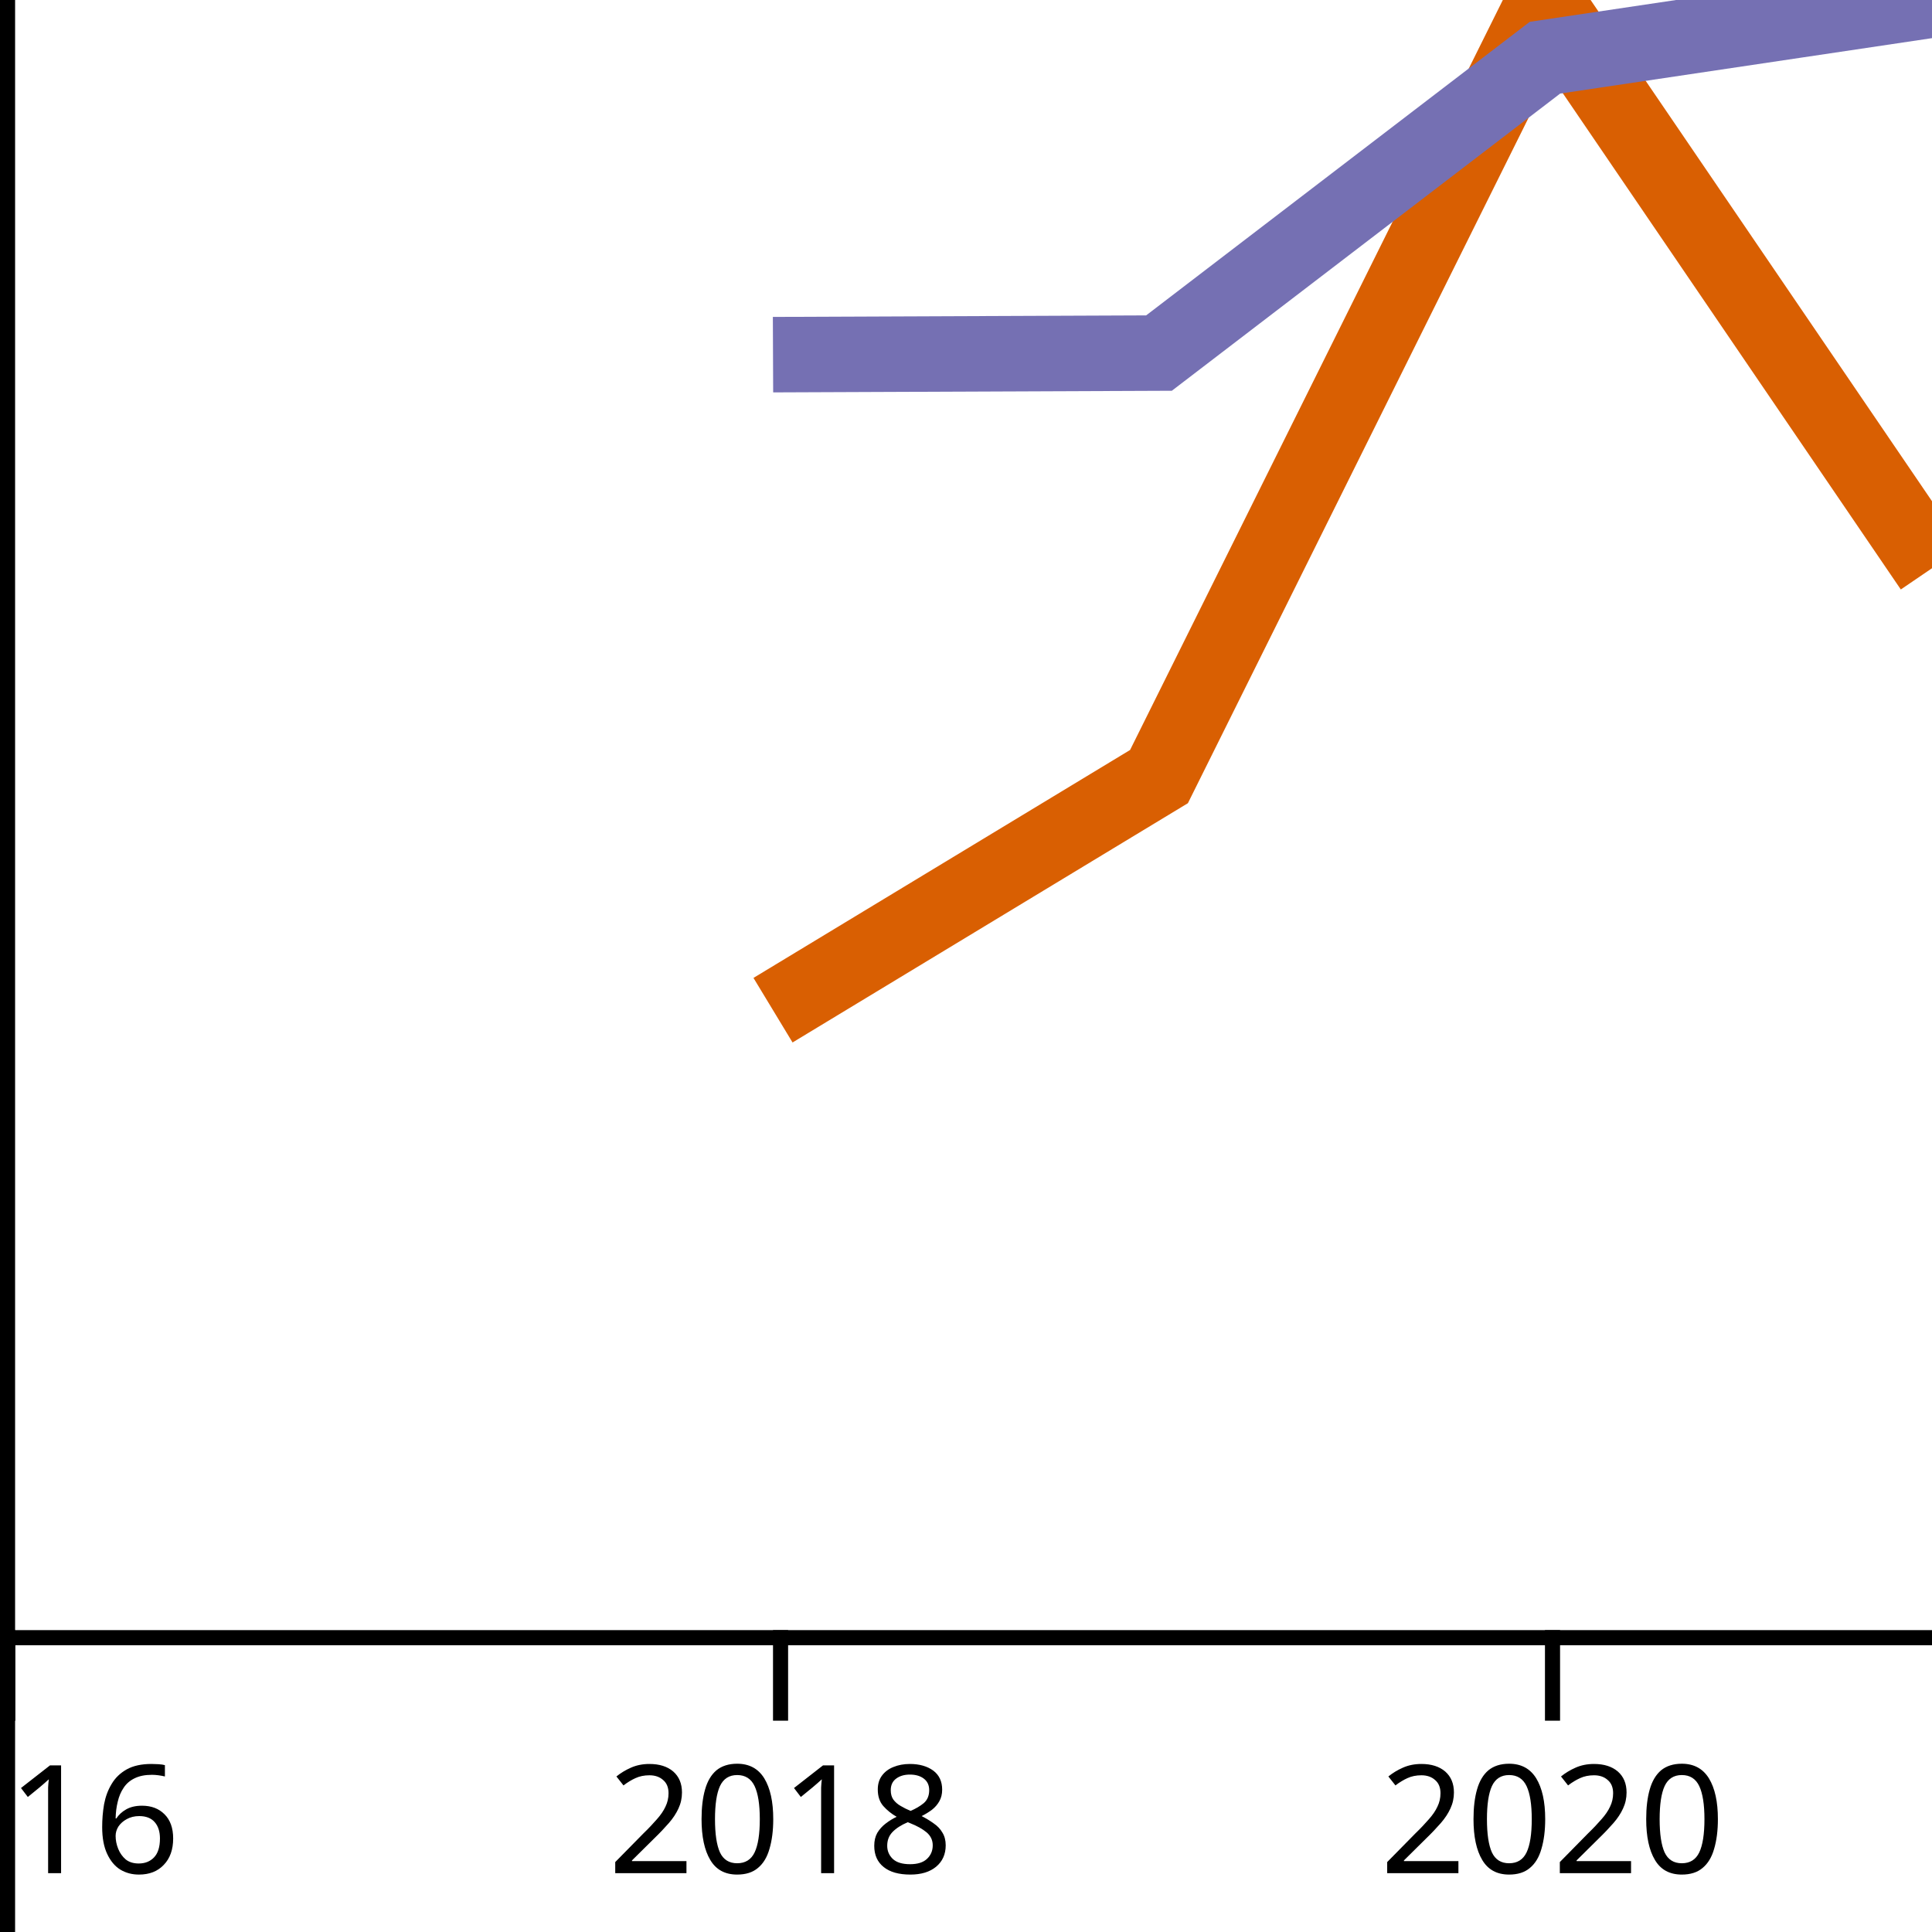
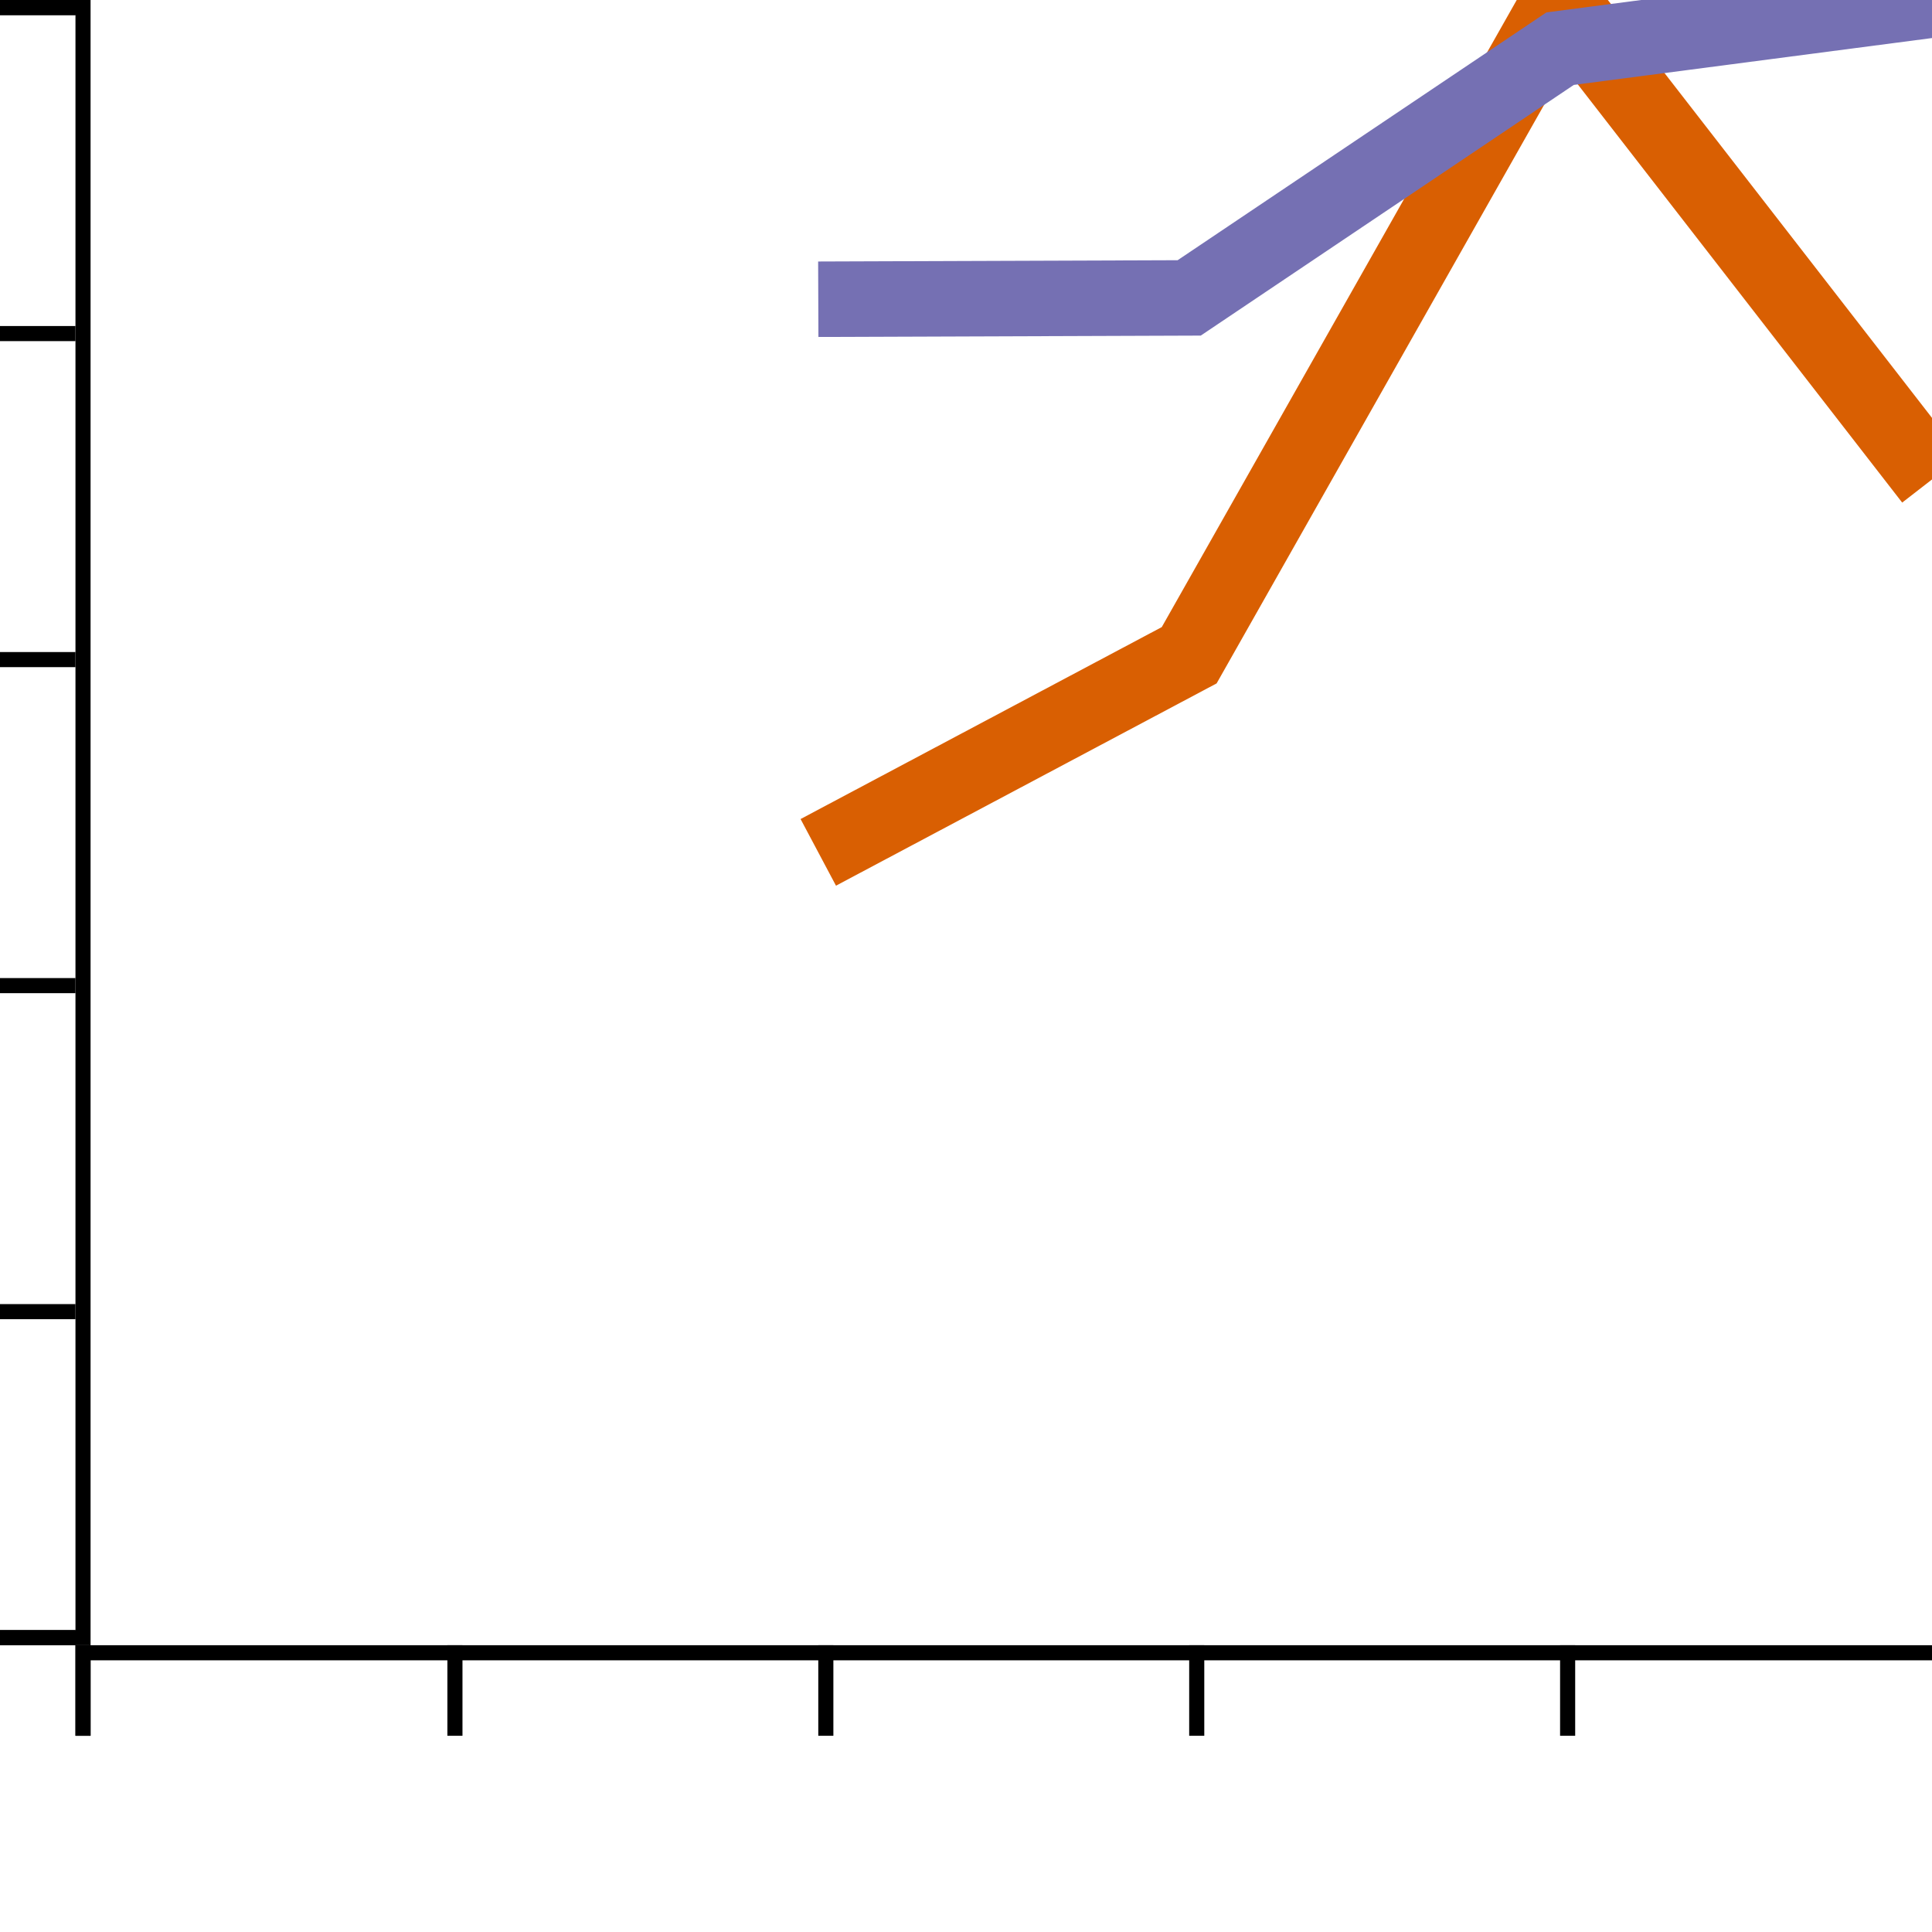
<svg xmlns="http://www.w3.org/2000/svg" xmlns:html="http://www.w3.org/1999/xhtml" width="128" height="128" version="1.1">
  <html:defs>
    <html:style type="text/css" />
  </html:defs>
-   <g transform="translate(0,0)">
-     <g transform="translate(0,108)" fill="none" font-size="10" font-family="sans-serif" text-anchor="middle">
-       <path class="domain" stroke="#000" d="M0.5,6V0.5H128.5V6" />
+   <g transform="translate(5,0)">
+     <g transform="translate(0,109)" fill="none" font-size="10" font-family="sans-serif" text-anchor="middle">
+       <path class="domain" stroke="#000" d="M0.5,6V0.5H123.5V6" />
      <g class="tick" opacity="1" transform="translate(0.5,0)">
        <line stroke="#000" y2="6" />
-         <text fill="#000" y="9" dy="0.71em">2016</text>
+         <text fill="#000" y="9" dy="0.71em" />
      </g>
-       <g class="tick" opacity="1" transform="translate(51.71401,0)">
+       <g class="tick" opacity="1" transform="translate(25.14039,0)">
        <line stroke="#000" y2="6" />
-         <text fill="#000" y="9" dy="0.71em">2018</text>
+         <text fill="#000" y="9" dy="0.71em" />
      </g>
-       <g class="tick" opacity="1" transform="translate(102.858,0)">
+       <g class="tick" opacity="1" transform="translate(49.71346,0)">
        <line stroke="#000" y2="6" />
-         <text fill="#000" y="9" dy="0.71em">2020</text>
+         <text fill="#000" y="9" dy="0.71em" />
+       </g>
+       <g class="tick" opacity="1" transform="translate(74.28654,0)">
+         <line stroke="#000" y2="6" />
+         <text fill="#000" y="9" dy="0.71em" />
+       </g>
+       <g class="tick" opacity="1" transform="translate(98.85961,0)">
+         <line stroke="#000" y2="6" />
+         <text fill="#000" y="9" dy="0.71em" />
+       </g>
+       <g class="tick" opacity="1" transform="translate(123.5,0)">
+         <line stroke="#000" y2="6" />
+         <text fill="#000" y="9" dy="0.71em" />
      </g>
    </g>
-     <g fill="none" font-size="10" font-family="sans-serif" text-anchor="end">
-       <path class="domain" stroke="#000" d="M-6,128.5H0.5V0.5H-6" />
-       <g class="tick" opacity="1" transform="translate(0,128.5)">
+     <g transform="translate(0,0)" fill="none" font-size="10" font-family="sans-serif" text-anchor="end">
+       <path class="domain" stroke="#000" d="M-6,108.5H0.5V0.5H-6" />
+       <g class="tick" opacity="1" transform="translate(0,108.5)">
        <line stroke="#000" x2="-6" />
-         <text fill="#000" x="-9" dy="0.32em">0.0</text>
+         <text fill="#000" x="-9" dy="0.32em" />
      </g>
-       <g class="tick" opacity="1" transform="translate(0,102.9)">
+       <g class="tick" opacity="1" transform="translate(0,86.9)">
        <line stroke="#000" x2="-6" />
-         <text fill="#000" x="-9" dy="0.32em">0.2</text>
+         <text fill="#000" x="-9" dy="0.32em" />
      </g>
-       <g class="tick" opacity="1" transform="translate(0,77.3)">
+       <g class="tick" opacity="1" transform="translate(0,65.3)">
        <line stroke="#000" x2="-6" />
-         <text fill="#000" x="-9" dy="0.32em">0.4</text>
+         <text fill="#000" x="-9" dy="0.32em" />
      </g>
-       <g class="tick" opacity="1" transform="translate(0,51.7)">
+       <g class="tick" opacity="1" transform="translate(0,43.7)">
        <line stroke="#000" x2="-6" />
-         <text fill="#000" x="-9" dy="0.32em">0.6</text>
+         <text fill="#000" x="-9" dy="0.32em" />
      </g>
-       <g class="tick" opacity="1" transform="translate(0,26.1)">
+       <g class="tick" opacity="1" transform="translate(0,22.1)">
        <line stroke="#000" x2="-6" />
-         <text fill="#000" x="-9" dy="0.32em">0.8</text>
+         <text fill="#000" x="-9" dy="0.32em" />
      </g>
      <g class="tick" opacity="1" transform="translate(0,0.5)">
        <line stroke="#000" x2="-6" />
-         <text fill="#000" x="-9" dy="0.32em">1.0</text>
+         <text fill="#000" x="-9" dy="0.32em" />
      </g>
    </g>
-     <path fill="none" stroke="#d95f02" stroke-width="5" d="M51.214,66.928L76.786,51.451L102.358,0L128,37.647" />
-     <path fill="none" stroke="#7570b3" stroke-width="5" d="M51.214,23.497L76.786,23.392L102.358,3.822L128,0" />
+     <path fill="none" stroke="#d95f02" stroke-width="5" d="M49.213,56.471L73.787,43.412L98.36,0L123,31.765" />
+     <path fill="none" stroke="#7570b3" stroke-width="5" d="M49.213,19.825L73.787,19.737L98.36,3.224L123,0" />
  </g>
</svg>
